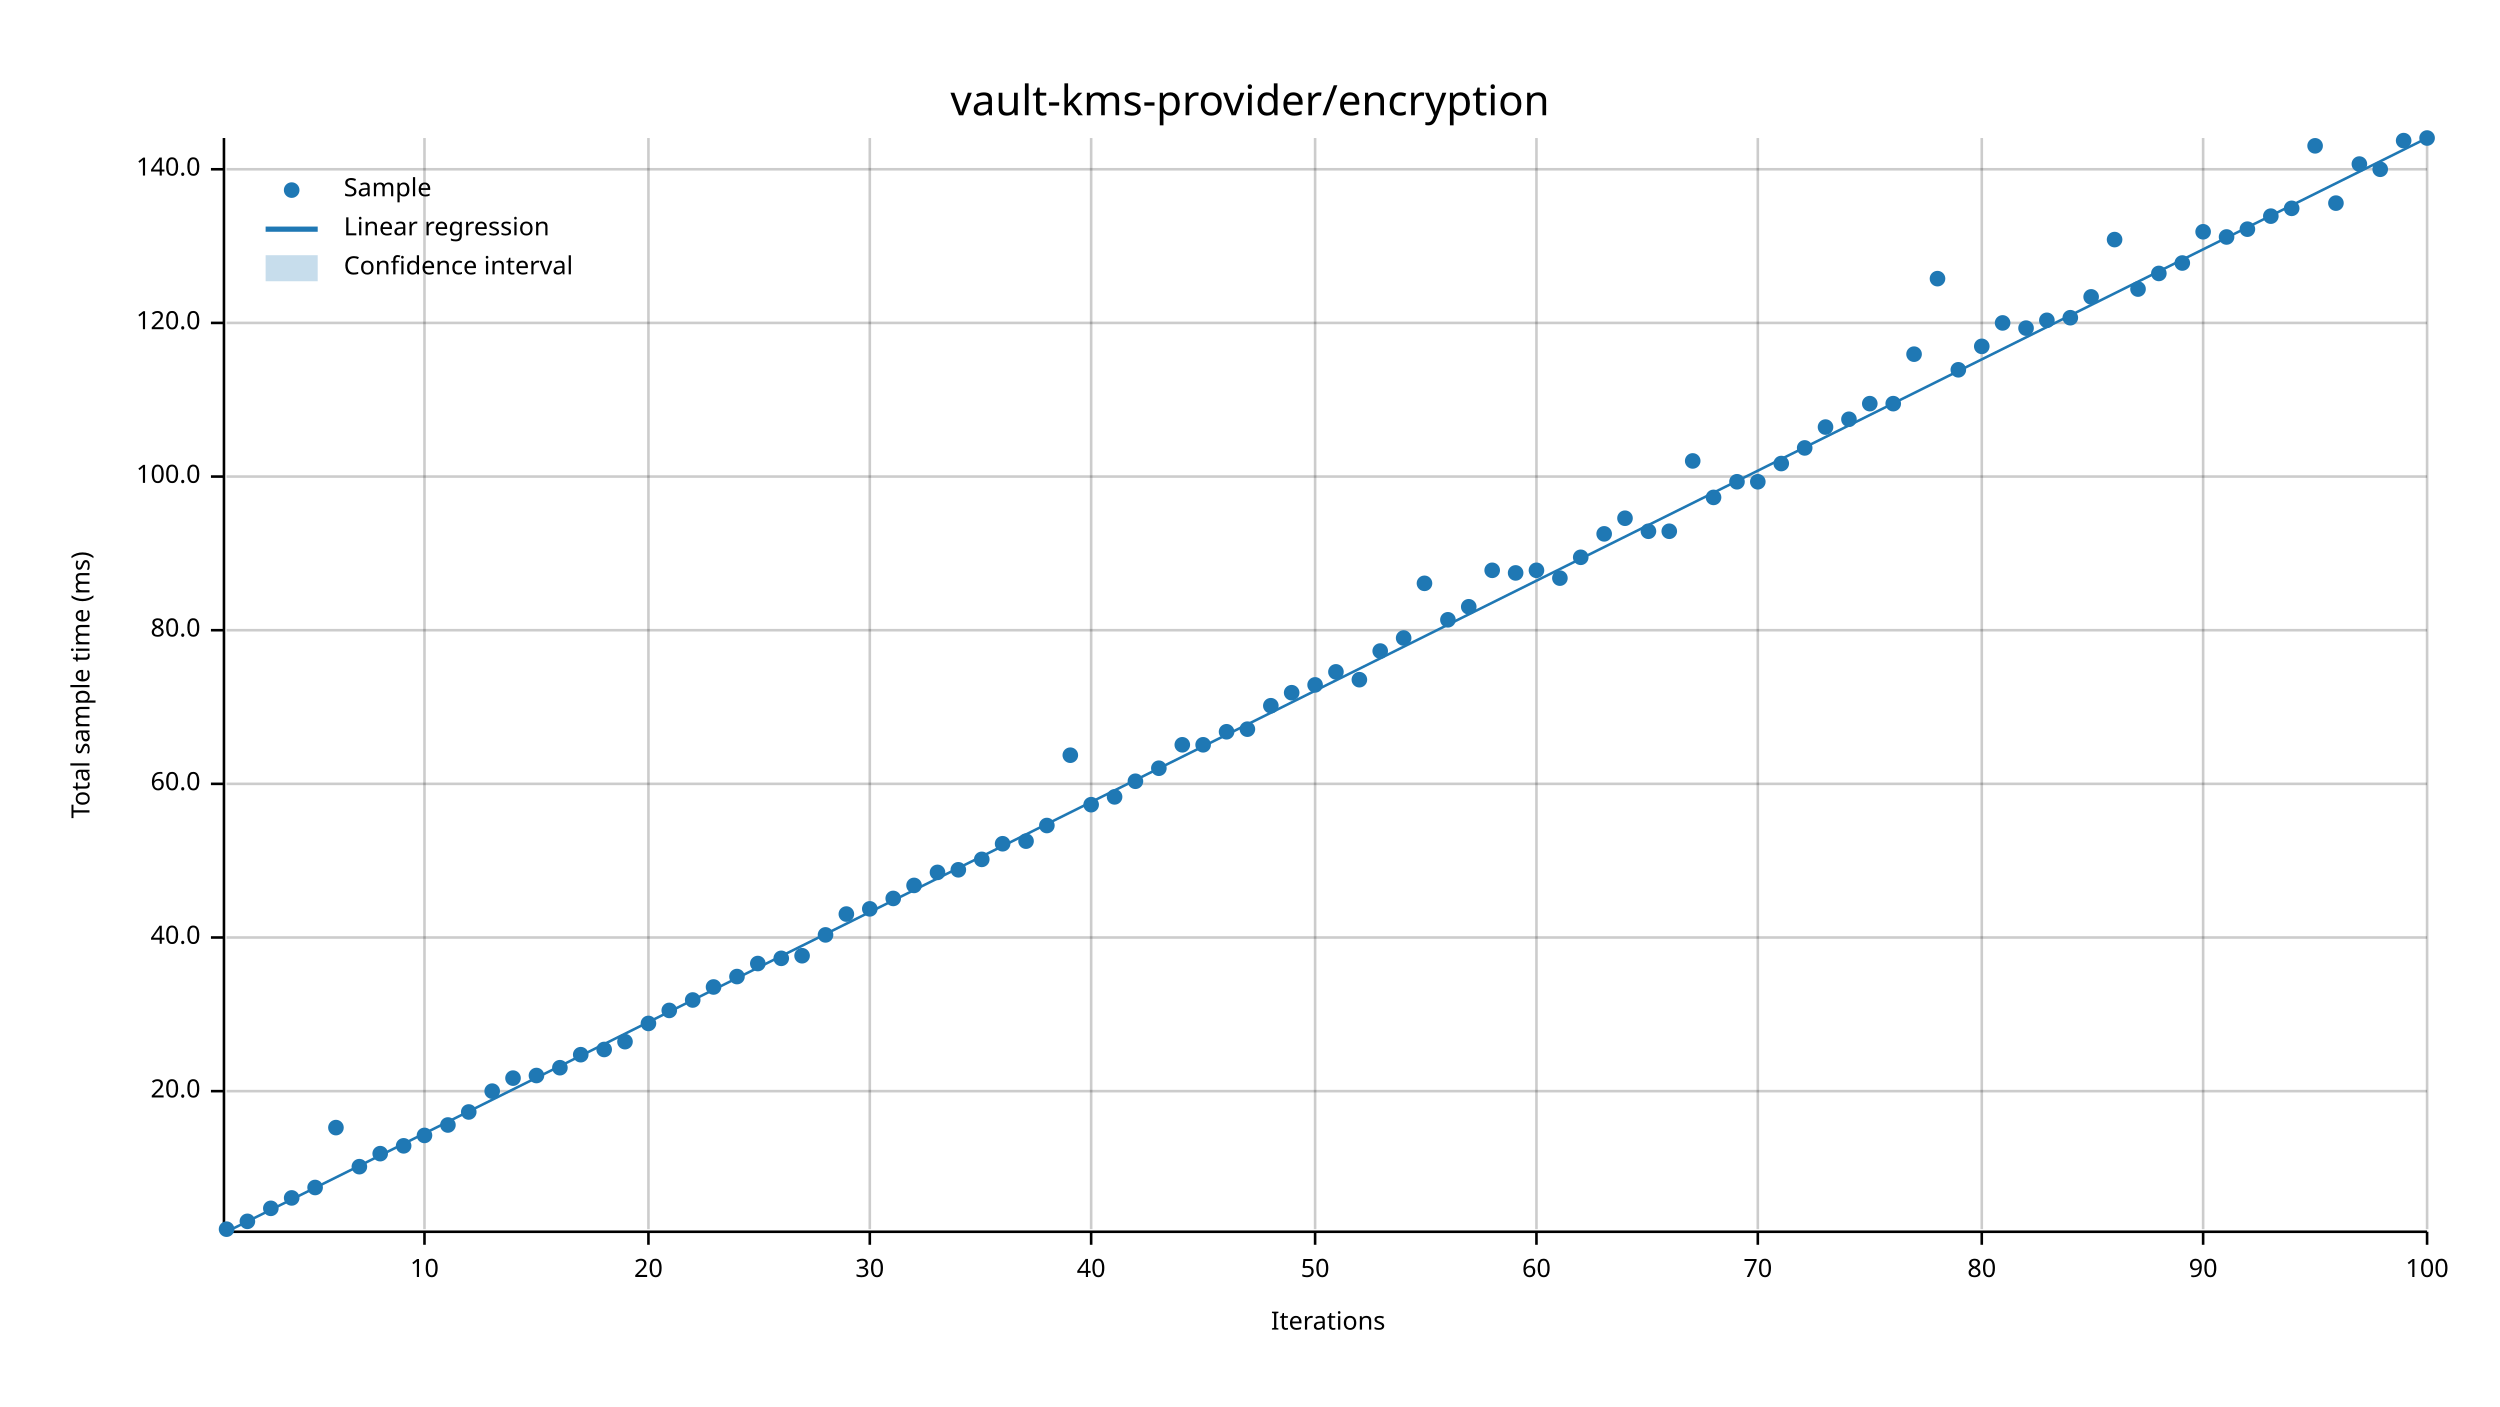
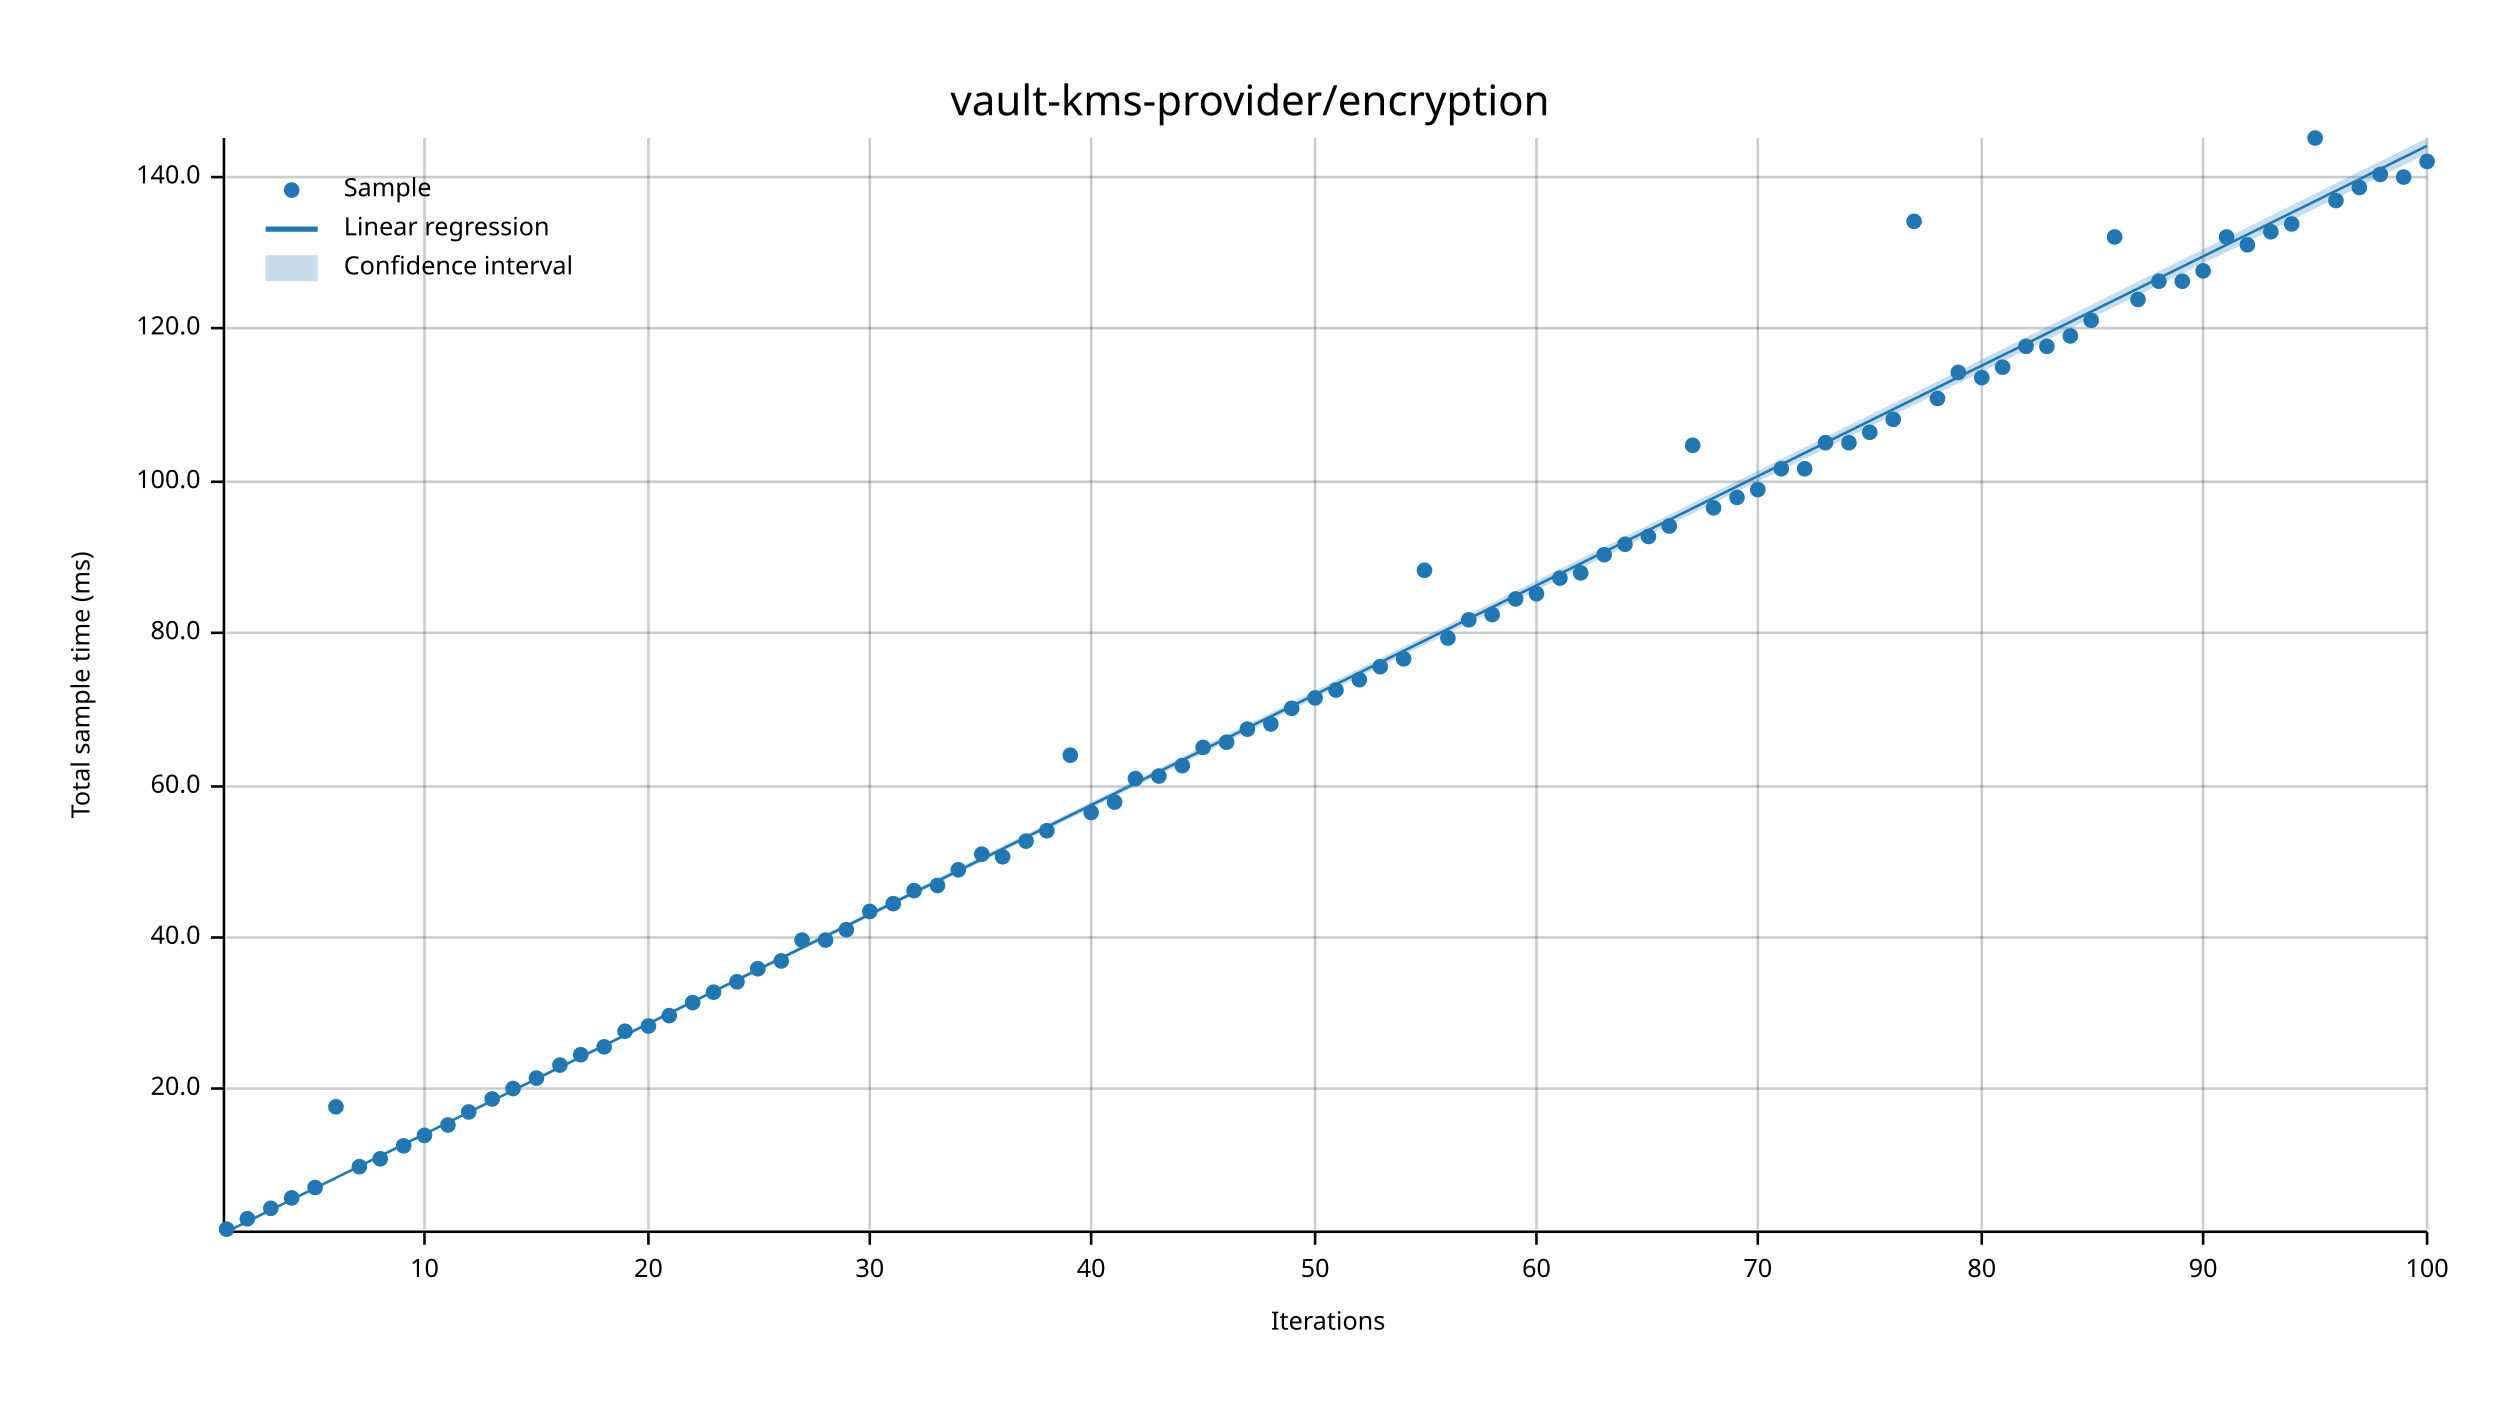
<svg xmlns="http://www.w3.org/2000/svg" width="960" height="540" viewBox="0 0 960 540">
  <text x="480" y="32" dy="0.76em" text-anchor="middle" font-family="sans-serif" font-size="16.129" opacity="1" fill="#000000">
vault-kms-provider/encryption
</text>
  <text x="27" y="263" dy="0.76em" text-anchor="middle" font-family="sans-serif" font-size="9.677" opacity="1" fill="#000000" transform="rotate(270, 27, 263)">
Total sample time (ms)
</text>
  <text x="510" y="513" dy="-0.5ex" text-anchor="middle" font-family="sans-serif" font-size="9.677" opacity="1" fill="#000000">
Iterations
</text>
  <line opacity="0.2" stroke="#000000" stroke-width="1" x1="163" y1="472" x2="163" y2="53" />
  <line opacity="0.2" stroke="#000000" stroke-width="1" x1="249" y1="472" x2="249" y2="53" />
  <line opacity="0.2" stroke="#000000" stroke-width="1" x1="334" y1="472" x2="334" y2="53" />
  <line opacity="0.2" stroke="#000000" stroke-width="1" x1="419" y1="472" x2="419" y2="53" />
  <line opacity="0.2" stroke="#000000" stroke-width="1" x1="505" y1="472" x2="505" y2="53" />
  <line opacity="0.2" stroke="#000000" stroke-width="1" x1="590" y1="472" x2="590" y2="53" />
  <line opacity="0.2" stroke="#000000" stroke-width="1" x1="675" y1="472" x2="675" y2="53" />
  <line opacity="0.2" stroke="#000000" stroke-width="1" x1="761" y1="472" x2="761" y2="53" />
  <line opacity="0.2" stroke="#000000" stroke-width="1" x1="846" y1="472" x2="846" y2="53" />
  <line opacity="0.2" stroke="#000000" stroke-width="1" x1="932" y1="472" x2="932" y2="53" />
-   <line opacity="0.2" stroke="#000000" stroke-width="1" x1="87" y1="419" x2="932" y2="419" />
+   <line opacity="0.2" stroke="#000000" stroke-width="1" x1="87" y1="418" x2="932" y2="418" />
  <line opacity="0.2" stroke="#000000" stroke-width="1" x1="87" y1="360" x2="932" y2="360" />
-   <line opacity="0.2" stroke="#000000" stroke-width="1" x1="87" y1="301" x2="932" y2="301" />
-   <line opacity="0.2" stroke="#000000" stroke-width="1" x1="87" y1="242" x2="932" y2="242" />
-   <line opacity="0.2" stroke="#000000" stroke-width="1" x1="87" y1="183" x2="932" y2="183" />
-   <line opacity="0.2" stroke="#000000" stroke-width="1" x1="87" y1="124" x2="932" y2="124" />
-   <line opacity="0.2" stroke="#000000" stroke-width="1" x1="87" y1="65" x2="932" y2="65" />
+   <line opacity="0.2" stroke="#000000" stroke-width="1" x1="87" y1="302" x2="932" y2="302" />
+   <line opacity="0.2" stroke="#000000" stroke-width="1" x1="87" y1="243" x2="932" y2="243" />
+   <line opacity="0.2" stroke="#000000" stroke-width="1" x1="87" y1="185" x2="932" y2="185" />
+   <line opacity="0.2" stroke="#000000" stroke-width="1" x1="87" y1="126" x2="932" y2="126" />
+   <line opacity="0.2" stroke="#000000" stroke-width="1" x1="87" y1="68" x2="932" y2="68" />
  <polyline fill="none" opacity="1" stroke="#000000" stroke-width="1" points="86,53 86,472 " />
-   <text x="77" y="419" dy="0.5ex" text-anchor="end" font-family="sans-serif" font-size="9.677" opacity="1" fill="#000000">
+   <text x="77" y="418" dy="0.5ex" text-anchor="end" font-family="sans-serif" font-size="9.677" opacity="1" fill="#000000">
20.0
</text>
-   <polyline fill="none" opacity="1" stroke="#000000" stroke-width="1" points="81,419 86,419 " />
+   <polyline fill="none" opacity="1" stroke="#000000" stroke-width="1" points="81,418 86,418 " />
  <text x="77" y="360" dy="0.5ex" text-anchor="end" font-family="sans-serif" font-size="9.677" opacity="1" fill="#000000">
40.0
</text>
  <polyline fill="none" opacity="1" stroke="#000000" stroke-width="1" points="81,360 86,360 " />
-   <text x="77" y="301" dy="0.5ex" text-anchor="end" font-family="sans-serif" font-size="9.677" opacity="1" fill="#000000">
+   <text x="77" y="302" dy="0.5ex" text-anchor="end" font-family="sans-serif" font-size="9.677" opacity="1" fill="#000000">
60.0
</text>
-   <polyline fill="none" opacity="1" stroke="#000000" stroke-width="1" points="81,301 86,301 " />
-   <text x="77" y="242" dy="0.5ex" text-anchor="end" font-family="sans-serif" font-size="9.677" opacity="1" fill="#000000">
+   <polyline fill="none" opacity="1" stroke="#000000" stroke-width="1" points="81,302 86,302 " />
+   <text x="77" y="243" dy="0.5ex" text-anchor="end" font-family="sans-serif" font-size="9.677" opacity="1" fill="#000000">
80.0
</text>
-   <polyline fill="none" opacity="1" stroke="#000000" stroke-width="1" points="81,242 86,242 " />
-   <text x="77" y="183" dy="0.5ex" text-anchor="end" font-family="sans-serif" font-size="9.677" opacity="1" fill="#000000">
+   <polyline fill="none" opacity="1" stroke="#000000" stroke-width="1" points="81,243 86,243 " />
+   <text x="77" y="185" dy="0.5ex" text-anchor="end" font-family="sans-serif" font-size="9.677" opacity="1" fill="#000000">
100.0
</text>
-   <polyline fill="none" opacity="1" stroke="#000000" stroke-width="1" points="81,183 86,183 " />
-   <text x="77" y="124" dy="0.5ex" text-anchor="end" font-family="sans-serif" font-size="9.677" opacity="1" fill="#000000">
+   <polyline fill="none" opacity="1" stroke="#000000" stroke-width="1" points="81,185 86,185 " />
+   <text x="77" y="126" dy="0.5ex" text-anchor="end" font-family="sans-serif" font-size="9.677" opacity="1" fill="#000000">
120.0
</text>
-   <polyline fill="none" opacity="1" stroke="#000000" stroke-width="1" points="81,124 86,124 " />
-   <text x="77" y="65" dy="0.5ex" text-anchor="end" font-family="sans-serif" font-size="9.677" opacity="1" fill="#000000">
+   <polyline fill="none" opacity="1" stroke="#000000" stroke-width="1" points="81,126 86,126 " />
+   <text x="77" y="68" dy="0.5ex" text-anchor="end" font-family="sans-serif" font-size="9.677" opacity="1" fill="#000000">
140.0
</text>
-   <polyline fill="none" opacity="1" stroke="#000000" stroke-width="1" points="81,65 86,65 " />
+   <polyline fill="none" opacity="1" stroke="#000000" stroke-width="1" points="81,68 86,68 " />
  <polyline fill="none" opacity="1" stroke="#000000" stroke-width="1" points="87,473 932,473 " />
  <text x="163" y="483" dy="0.76em" text-anchor="middle" font-family="sans-serif" font-size="9.677" opacity="1" fill="#000000">
10
</text>
  <polyline fill="none" opacity="1" stroke="#000000" stroke-width="1" points="163,473 163,478 " />
  <text x="249" y="483" dy="0.76em" text-anchor="middle" font-family="sans-serif" font-size="9.677" opacity="1" fill="#000000">
20
</text>
  <polyline fill="none" opacity="1" stroke="#000000" stroke-width="1" points="249,473 249,478 " />
  <text x="334" y="483" dy="0.76em" text-anchor="middle" font-family="sans-serif" font-size="9.677" opacity="1" fill="#000000">
30
</text>
  <polyline fill="none" opacity="1" stroke="#000000" stroke-width="1" points="334,473 334,478 " />
  <text x="419" y="483" dy="0.76em" text-anchor="middle" font-family="sans-serif" font-size="9.677" opacity="1" fill="#000000">
40
</text>
  <polyline fill="none" opacity="1" stroke="#000000" stroke-width="1" points="419,473 419,478 " />
  <text x="505" y="483" dy="0.76em" text-anchor="middle" font-family="sans-serif" font-size="9.677" opacity="1" fill="#000000">
50
</text>
  <polyline fill="none" opacity="1" stroke="#000000" stroke-width="1" points="505,473 505,478 " />
  <text x="590" y="483" dy="0.76em" text-anchor="middle" font-family="sans-serif" font-size="9.677" opacity="1" fill="#000000">
60
</text>
  <polyline fill="none" opacity="1" stroke="#000000" stroke-width="1" points="590,473 590,478 " />
  <text x="675" y="483" dy="0.76em" text-anchor="middle" font-family="sans-serif" font-size="9.677" opacity="1" fill="#000000">
70
</text>
  <polyline fill="none" opacity="1" stroke="#000000" stroke-width="1" points="675,473 675,478 " />
  <text x="761" y="483" dy="0.76em" text-anchor="middle" font-family="sans-serif" font-size="9.677" opacity="1" fill="#000000">
80
</text>
  <polyline fill="none" opacity="1" stroke="#000000" stroke-width="1" points="761,473 761,478 " />
  <text x="846" y="483" dy="0.76em" text-anchor="middle" font-family="sans-serif" font-size="9.677" opacity="1" fill="#000000">
90
</text>
  <polyline fill="none" opacity="1" stroke="#000000" stroke-width="1" points="846,473 846,478 " />
  <text x="932" y="483" dy="0.76em" text-anchor="middle" font-family="sans-serif" font-size="9.677" opacity="1" fill="#000000">
100
</text>
  <polyline fill="none" opacity="1" stroke="#000000" stroke-width="1" points="932,473 932,478 " />
  <circle cx="87" cy="472" r="3" opacity="1" fill="#1F78B4" stroke="none" stroke-width="1" />
-   <circle cx="95" cy="469" r="3" opacity="1" fill="#1F78B4" stroke="none" stroke-width="1" />
+   <circle cx="95" cy="468" r="3" opacity="1" fill="#1F78B4" stroke="none" stroke-width="1" />
  <circle cx="104" cy="464" r="3" opacity="1" fill="#1F78B4" stroke="none" stroke-width="1" />
  <circle cx="112" cy="460" r="3" opacity="1" fill="#1F78B4" stroke="none" stroke-width="1" />
  <circle cx="121" cy="456" r="3" opacity="1" fill="#1F78B4" stroke="none" stroke-width="1" />
-   <circle cx="129" cy="433" r="3" opacity="1" fill="#1F78B4" stroke="none" stroke-width="1" />
+   <circle cx="129" cy="425" r="3" opacity="1" fill="#1F78B4" stroke="none" stroke-width="1" />
  <circle cx="138" cy="448" r="3" opacity="1" fill="#1F78B4" stroke="none" stroke-width="1" />
-   <circle cx="146" cy="443" r="3" opacity="1" fill="#1F78B4" stroke="none" stroke-width="1" />
+   <circle cx="146" cy="445" r="3" opacity="1" fill="#1F78B4" stroke="none" stroke-width="1" />
  <circle cx="155" cy="440" r="3" opacity="1" fill="#1F78B4" stroke="none" stroke-width="1" />
  <circle cx="163" cy="436" r="3" opacity="1" fill="#1F78B4" stroke="none" stroke-width="1" />
  <circle cx="172" cy="432" r="3" opacity="1" fill="#1F78B4" stroke="none" stroke-width="1" />
  <circle cx="180" cy="427" r="3" opacity="1" fill="#1F78B4" stroke="none" stroke-width="1" />
-   <circle cx="189" cy="419" r="3" opacity="1" fill="#1F78B4" stroke="none" stroke-width="1" />
-   <circle cx="197" cy="414" r="3" opacity="1" fill="#1F78B4" stroke="none" stroke-width="1" />
-   <circle cx="206" cy="413" r="3" opacity="1" fill="#1F78B4" stroke="none" stroke-width="1" />
-   <circle cx="215" cy="410" r="3" opacity="1" fill="#1F78B4" stroke="none" stroke-width="1" />
+   <circle cx="189" cy="422" r="3" opacity="1" fill="#1F78B4" stroke="none" stroke-width="1" />
+   <circle cx="197" cy="418" r="3" opacity="1" fill="#1F78B4" stroke="none" stroke-width="1" />
+   <circle cx="206" cy="414" r="3" opacity="1" fill="#1F78B4" stroke="none" stroke-width="1" />
+   <circle cx="215" cy="409" r="3" opacity="1" fill="#1F78B4" stroke="none" stroke-width="1" />
  <circle cx="223" cy="405" r="3" opacity="1" fill="#1F78B4" stroke="none" stroke-width="1" />
-   <circle cx="232" cy="403" r="3" opacity="1" fill="#1F78B4" stroke="none" stroke-width="1" />
-   <circle cx="240" cy="400" r="3" opacity="1" fill="#1F78B4" stroke="none" stroke-width="1" />
-   <circle cx="249" cy="393" r="3" opacity="1" fill="#1F78B4" stroke="none" stroke-width="1" />
-   <circle cx="257" cy="388" r="3" opacity="1" fill="#1F78B4" stroke="none" stroke-width="1" />
-   <circle cx="266" cy="384" r="3" opacity="1" fill="#1F78B4" stroke="none" stroke-width="1" />
-   <circle cx="274" cy="379" r="3" opacity="1" fill="#1F78B4" stroke="none" stroke-width="1" />
-   <circle cx="283" cy="375" r="3" opacity="1" fill="#1F78B4" stroke="none" stroke-width="1" />
-   <circle cx="291" cy="370" r="3" opacity="1" fill="#1F78B4" stroke="none" stroke-width="1" />
-   <circle cx="300" cy="368" r="3" opacity="1" fill="#1F78B4" stroke="none" stroke-width="1" />
-   <circle cx="308" cy="367" r="3" opacity="1" fill="#1F78B4" stroke="none" stroke-width="1" />
-   <circle cx="317" cy="359" r="3" opacity="1" fill="#1F78B4" stroke="none" stroke-width="1" />
-   <circle cx="325" cy="351" r="3" opacity="1" fill="#1F78B4" stroke="none" stroke-width="1" />
-   <circle cx="334" cy="349" r="3" opacity="1" fill="#1F78B4" stroke="none" stroke-width="1" />
-   <circle cx="343" cy="345" r="3" opacity="1" fill="#1F78B4" stroke="none" stroke-width="1" />
-   <circle cx="351" cy="340" r="3" opacity="1" fill="#1F78B4" stroke="none" stroke-width="1" />
-   <circle cx="360" cy="335" r="3" opacity="1" fill="#1F78B4" stroke="none" stroke-width="1" />
+   <circle cx="232" cy="402" r="3" opacity="1" fill="#1F78B4" stroke="none" stroke-width="1" />
+   <circle cx="240" cy="396" r="3" opacity="1" fill="#1F78B4" stroke="none" stroke-width="1" />
+   <circle cx="249" cy="394" r="3" opacity="1" fill="#1F78B4" stroke="none" stroke-width="1" />
+   <circle cx="257" cy="390" r="3" opacity="1" fill="#1F78B4" stroke="none" stroke-width="1" />
+   <circle cx="266" cy="385" r="3" opacity="1" fill="#1F78B4" stroke="none" stroke-width="1" />
+   <circle cx="274" cy="381" r="3" opacity="1" fill="#1F78B4" stroke="none" stroke-width="1" />
+   <circle cx="283" cy="377" r="3" opacity="1" fill="#1F78B4" stroke="none" stroke-width="1" />
+   <circle cx="291" cy="372" r="3" opacity="1" fill="#1F78B4" stroke="none" stroke-width="1" />
+   <circle cx="300" cy="369" r="3" opacity="1" fill="#1F78B4" stroke="none" stroke-width="1" />
+   <circle cx="308" cy="361" r="3" opacity="1" fill="#1F78B4" stroke="none" stroke-width="1" />
+   <circle cx="317" cy="361" r="3" opacity="1" fill="#1F78B4" stroke="none" stroke-width="1" />
+   <circle cx="325" cy="357" r="3" opacity="1" fill="#1F78B4" stroke="none" stroke-width="1" />
+   <circle cx="334" cy="350" r="3" opacity="1" fill="#1F78B4" stroke="none" stroke-width="1" />
+   <circle cx="343" cy="347" r="3" opacity="1" fill="#1F78B4" stroke="none" stroke-width="1" />
+   <circle cx="351" cy="342" r="3" opacity="1" fill="#1F78B4" stroke="none" stroke-width="1" />
+   <circle cx="360" cy="340" r="3" opacity="1" fill="#1F78B4" stroke="none" stroke-width="1" />
  <circle cx="368" cy="334" r="3" opacity="1" fill="#1F78B4" stroke="none" stroke-width="1" />
-   <circle cx="377" cy="330" r="3" opacity="1" fill="#1F78B4" stroke="none" stroke-width="1" />
-   <circle cx="385" cy="324" r="3" opacity="1" fill="#1F78B4" stroke="none" stroke-width="1" />
+   <circle cx="377" cy="328" r="3" opacity="1" fill="#1F78B4" stroke="none" stroke-width="1" />
+   <circle cx="385" cy="329" r="3" opacity="1" fill="#1F78B4" stroke="none" stroke-width="1" />
  <circle cx="394" cy="323" r="3" opacity="1" fill="#1F78B4" stroke="none" stroke-width="1" />
-   <circle cx="402" cy="317" r="3" opacity="1" fill="#1F78B4" stroke="none" stroke-width="1" />
+   <circle cx="402" cy="319" r="3" opacity="1" fill="#1F78B4" stroke="none" stroke-width="1" />
  <circle cx="411" cy="290" r="3" opacity="1" fill="#1F78B4" stroke="none" stroke-width="1" />
-   <circle cx="419" cy="309" r="3" opacity="1" fill="#1F78B4" stroke="none" stroke-width="1" />
-   <circle cx="428" cy="306" r="3" opacity="1" fill="#1F78B4" stroke="none" stroke-width="1" />
-   <circle cx="436" cy="300" r="3" opacity="1" fill="#1F78B4" stroke="none" stroke-width="1" />
-   <circle cx="445" cy="295" r="3" opacity="1" fill="#1F78B4" stroke="none" stroke-width="1" />
-   <circle cx="454" cy="286" r="3" opacity="1" fill="#1F78B4" stroke="none" stroke-width="1" />
-   <circle cx="462" cy="286" r="3" opacity="1" fill="#1F78B4" stroke="none" stroke-width="1" />
-   <circle cx="471" cy="281" r="3" opacity="1" fill="#1F78B4" stroke="none" stroke-width="1" />
+   <circle cx="419" cy="312" r="3" opacity="1" fill="#1F78B4" stroke="none" stroke-width="1" />
+   <circle cx="428" cy="308" r="3" opacity="1" fill="#1F78B4" stroke="none" stroke-width="1" />
+   <circle cx="436" cy="299" r="3" opacity="1" fill="#1F78B4" stroke="none" stroke-width="1" />
+   <circle cx="445" cy="298" r="3" opacity="1" fill="#1F78B4" stroke="none" stroke-width="1" />
+   <circle cx="454" cy="294" r="3" opacity="1" fill="#1F78B4" stroke="none" stroke-width="1" />
+   <circle cx="462" cy="287" r="3" opacity="1" fill="#1F78B4" stroke="none" stroke-width="1" />
+   <circle cx="471" cy="285" r="3" opacity="1" fill="#1F78B4" stroke="none" stroke-width="1" />
  <circle cx="479" cy="280" r="3" opacity="1" fill="#1F78B4" stroke="none" stroke-width="1" />
-   <circle cx="488" cy="271" r="3" opacity="1" fill="#1F78B4" stroke="none" stroke-width="1" />
-   <circle cx="496" cy="266" r="3" opacity="1" fill="#1F78B4" stroke="none" stroke-width="1" />
-   <circle cx="505" cy="263" r="3" opacity="1" fill="#1F78B4" stroke="none" stroke-width="1" />
-   <circle cx="513" cy="258" r="3" opacity="1" fill="#1F78B4" stroke="none" stroke-width="1" />
+   <circle cx="488" cy="278" r="3" opacity="1" fill="#1F78B4" stroke="none" stroke-width="1" />
+   <circle cx="496" cy="272" r="3" opacity="1" fill="#1F78B4" stroke="none" stroke-width="1" />
+   <circle cx="505" cy="268" r="3" opacity="1" fill="#1F78B4" stroke="none" stroke-width="1" />
+   <circle cx="513" cy="265" r="3" opacity="1" fill="#1F78B4" stroke="none" stroke-width="1" />
  <circle cx="522" cy="261" r="3" opacity="1" fill="#1F78B4" stroke="none" stroke-width="1" />
-   <circle cx="530" cy="250" r="3" opacity="1" fill="#1F78B4" stroke="none" stroke-width="1" />
-   <circle cx="539" cy="245" r="3" opacity="1" fill="#1F78B4" stroke="none" stroke-width="1" />
-   <circle cx="547" cy="224" r="3" opacity="1" fill="#1F78B4" stroke="none" stroke-width="1" />
-   <circle cx="556" cy="238" r="3" opacity="1" fill="#1F78B4" stroke="none" stroke-width="1" />
-   <circle cx="564" cy="233" r="3" opacity="1" fill="#1F78B4" stroke="none" stroke-width="1" />
-   <circle cx="573" cy="219" r="3" opacity="1" fill="#1F78B4" stroke="none" stroke-width="1" />
-   <circle cx="582" cy="220" r="3" opacity="1" fill="#1F78B4" stroke="none" stroke-width="1" />
-   <circle cx="590" cy="219" r="3" opacity="1" fill="#1F78B4" stroke="none" stroke-width="1" />
+   <circle cx="530" cy="256" r="3" opacity="1" fill="#1F78B4" stroke="none" stroke-width="1" />
+   <circle cx="539" cy="253" r="3" opacity="1" fill="#1F78B4" stroke="none" stroke-width="1" />
+   <circle cx="547" cy="219" r="3" opacity="1" fill="#1F78B4" stroke="none" stroke-width="1" />
+   <circle cx="556" cy="245" r="3" opacity="1" fill="#1F78B4" stroke="none" stroke-width="1" />
+   <circle cx="564" cy="238" r="3" opacity="1" fill="#1F78B4" stroke="none" stroke-width="1" />
+   <circle cx="573" cy="236" r="3" opacity="1" fill="#1F78B4" stroke="none" stroke-width="1" />
+   <circle cx="582" cy="230" r="3" opacity="1" fill="#1F78B4" stroke="none" stroke-width="1" />
+   <circle cx="590" cy="228" r="3" opacity="1" fill="#1F78B4" stroke="none" stroke-width="1" />
  <circle cx="599" cy="222" r="3" opacity="1" fill="#1F78B4" stroke="none" stroke-width="1" />
-   <circle cx="607" cy="214" r="3" opacity="1" fill="#1F78B4" stroke="none" stroke-width="1" />
-   <circle cx="616" cy="205" r="3" opacity="1" fill="#1F78B4" stroke="none" stroke-width="1" />
-   <circle cx="624" cy="199" r="3" opacity="1" fill="#1F78B4" stroke="none" stroke-width="1" />
-   <circle cx="633" cy="204" r="3" opacity="1" fill="#1F78B4" stroke="none" stroke-width="1" />
-   <circle cx="641" cy="204" r="3" opacity="1" fill="#1F78B4" stroke="none" stroke-width="1" />
-   <circle cx="650" cy="177" r="3" opacity="1" fill="#1F78B4" stroke="none" stroke-width="1" />
-   <circle cx="658" cy="191" r="3" opacity="1" fill="#1F78B4" stroke="none" stroke-width="1" />
-   <circle cx="667" cy="185" r="3" opacity="1" fill="#1F78B4" stroke="none" stroke-width="1" />
-   <circle cx="675" cy="185" r="3" opacity="1" fill="#1F78B4" stroke="none" stroke-width="1" />
-   <circle cx="684" cy="178" r="3" opacity="1" fill="#1F78B4" stroke="none" stroke-width="1" />
-   <circle cx="693" cy="172" r="3" opacity="1" fill="#1F78B4" stroke="none" stroke-width="1" />
-   <circle cx="701" cy="164" r="3" opacity="1" fill="#1F78B4" stroke="none" stroke-width="1" />
-   <circle cx="710" cy="161" r="3" opacity="1" fill="#1F78B4" stroke="none" stroke-width="1" />
-   <circle cx="718" cy="155" r="3" opacity="1" fill="#1F78B4" stroke="none" stroke-width="1" />
-   <circle cx="727" cy="155" r="3" opacity="1" fill="#1F78B4" stroke="none" stroke-width="1" />
-   <circle cx="735" cy="136" r="3" opacity="1" fill="#1F78B4" stroke="none" stroke-width="1" />
-   <circle cx="744" cy="107" r="3" opacity="1" fill="#1F78B4" stroke="none" stroke-width="1" />
-   <circle cx="752" cy="142" r="3" opacity="1" fill="#1F78B4" stroke="none" stroke-width="1" />
-   <circle cx="761" cy="133" r="3" opacity="1" fill="#1F78B4" stroke="none" stroke-width="1" />
-   <circle cx="769" cy="124" r="3" opacity="1" fill="#1F78B4" stroke="none" stroke-width="1" />
-   <circle cx="778" cy="126" r="3" opacity="1" fill="#1F78B4" stroke="none" stroke-width="1" />
-   <circle cx="786" cy="123" r="3" opacity="1" fill="#1F78B4" stroke="none" stroke-width="1" />
-   <circle cx="795" cy="122" r="3" opacity="1" fill="#1F78B4" stroke="none" stroke-width="1" />
-   <circle cx="803" cy="114" r="3" opacity="1" fill="#1F78B4" stroke="none" stroke-width="1" />
-   <circle cx="812" cy="92" r="3" opacity="1" fill="#1F78B4" stroke="none" stroke-width="1" />
-   <circle cx="821" cy="111" r="3" opacity="1" fill="#1F78B4" stroke="none" stroke-width="1" />
-   <circle cx="829" cy="105" r="3" opacity="1" fill="#1F78B4" stroke="none" stroke-width="1" />
-   <circle cx="838" cy="101" r="3" opacity="1" fill="#1F78B4" stroke="none" stroke-width="1" />
-   <circle cx="846" cy="89" r="3" opacity="1" fill="#1F78B4" stroke="none" stroke-width="1" />
+   <circle cx="607" cy="220" r="3" opacity="1" fill="#1F78B4" stroke="none" stroke-width="1" />
+   <circle cx="616" cy="213" r="3" opacity="1" fill="#1F78B4" stroke="none" stroke-width="1" />
+   <circle cx="624" cy="209" r="3" opacity="1" fill="#1F78B4" stroke="none" stroke-width="1" />
+   <circle cx="633" cy="206" r="3" opacity="1" fill="#1F78B4" stroke="none" stroke-width="1" />
+   <circle cx="641" cy="202" r="3" opacity="1" fill="#1F78B4" stroke="none" stroke-width="1" />
+   <circle cx="650" cy="171" r="3" opacity="1" fill="#1F78B4" stroke="none" stroke-width="1" />
+   <circle cx="658" cy="195" r="3" opacity="1" fill="#1F78B4" stroke="none" stroke-width="1" />
+   <circle cx="667" cy="191" r="3" opacity="1" fill="#1F78B4" stroke="none" stroke-width="1" />
+   <circle cx="675" cy="188" r="3" opacity="1" fill="#1F78B4" stroke="none" stroke-width="1" />
+   <circle cx="684" cy="180" r="3" opacity="1" fill="#1F78B4" stroke="none" stroke-width="1" />
+   <circle cx="693" cy="180" r="3" opacity="1" fill="#1F78B4" stroke="none" stroke-width="1" />
+   <circle cx="701" cy="170" r="3" opacity="1" fill="#1F78B4" stroke="none" stroke-width="1" />
+   <circle cx="710" cy="170" r="3" opacity="1" fill="#1F78B4" stroke="none" stroke-width="1" />
+   <circle cx="718" cy="166" r="3" opacity="1" fill="#1F78B4" stroke="none" stroke-width="1" />
+   <circle cx="727" cy="161" r="3" opacity="1" fill="#1F78B4" stroke="none" stroke-width="1" />
+   <circle cx="735" cy="85" r="3" opacity="1" fill="#1F78B4" stroke="none" stroke-width="1" />
+   <circle cx="744" cy="153" r="3" opacity="1" fill="#1F78B4" stroke="none" stroke-width="1" />
+   <circle cx="752" cy="143" r="3" opacity="1" fill="#1F78B4" stroke="none" stroke-width="1" />
+   <circle cx="761" cy="145" r="3" opacity="1" fill="#1F78B4" stroke="none" stroke-width="1" />
+   <circle cx="769" cy="141" r="3" opacity="1" fill="#1F78B4" stroke="none" stroke-width="1" />
+   <circle cx="778" cy="133" r="3" opacity="1" fill="#1F78B4" stroke="none" stroke-width="1" />
+   <circle cx="786" cy="133" r="3" opacity="1" fill="#1F78B4" stroke="none" stroke-width="1" />
+   <circle cx="795" cy="129" r="3" opacity="1" fill="#1F78B4" stroke="none" stroke-width="1" />
+   <circle cx="803" cy="123" r="3" opacity="1" fill="#1F78B4" stroke="none" stroke-width="1" />
+   <circle cx="812" cy="91" r="3" opacity="1" fill="#1F78B4" stroke="none" stroke-width="1" />
+   <circle cx="821" cy="115" r="3" opacity="1" fill="#1F78B4" stroke="none" stroke-width="1" />
+   <circle cx="829" cy="108" r="3" opacity="1" fill="#1F78B4" stroke="none" stroke-width="1" />
+   <circle cx="838" cy="108" r="3" opacity="1" fill="#1F78B4" stroke="none" stroke-width="1" />
+   <circle cx="846" cy="104" r="3" opacity="1" fill="#1F78B4" stroke="none" stroke-width="1" />
  <circle cx="855" cy="91" r="3" opacity="1" fill="#1F78B4" stroke="none" stroke-width="1" />
-   <circle cx="863" cy="88" r="3" opacity="1" fill="#1F78B4" stroke="none" stroke-width="1" />
-   <circle cx="872" cy="83" r="3" opacity="1" fill="#1F78B4" stroke="none" stroke-width="1" />
-   <circle cx="880" cy="80" r="3" opacity="1" fill="#1F78B4" stroke="none" stroke-width="1" />
-   <circle cx="889" cy="56" r="3" opacity="1" fill="#1F78B4" stroke="none" stroke-width="1" />
-   <circle cx="897" cy="78" r="3" opacity="1" fill="#1F78B4" stroke="none" stroke-width="1" />
-   <circle cx="906" cy="63" r="3" opacity="1" fill="#1F78B4" stroke="none" stroke-width="1" />
-   <circle cx="914" cy="65" r="3" opacity="1" fill="#1F78B4" stroke="none" stroke-width="1" />
-   <circle cx="923" cy="54" r="3" opacity="1" fill="#1F78B4" stroke="none" stroke-width="1" />
-   <circle cx="932" cy="53" r="3" opacity="1" fill="#1F78B4" stroke="none" stroke-width="1" />
-   <polyline fill="none" opacity="1" stroke="#1F78B4" stroke-width="1" points="87,473 932,53 " />
-   <polygon opacity="0.25" fill="#1F78B4" points="87,473 932,53 932,53 " />
+   <circle cx="863" cy="94" r="3" opacity="1" fill="#1F78B4" stroke="none" stroke-width="1" />
+   <circle cx="872" cy="89" r="3" opacity="1" fill="#1F78B4" stroke="none" stroke-width="1" />
+   <circle cx="880" cy="86" r="3" opacity="1" fill="#1F78B4" stroke="none" stroke-width="1" />
+   <circle cx="889" cy="53" r="3" opacity="1" fill="#1F78B4" stroke="none" stroke-width="1" />
+   <circle cx="897" cy="77" r="3" opacity="1" fill="#1F78B4" stroke="none" stroke-width="1" />
+   <circle cx="906" cy="72" r="3" opacity="1" fill="#1F78B4" stroke="none" stroke-width="1" />
+   <circle cx="914" cy="67" r="3" opacity="1" fill="#1F78B4" stroke="none" stroke-width="1" />
+   <circle cx="923" cy="68" r="3" opacity="1" fill="#1F78B4" stroke="none" stroke-width="1" />
+   <circle cx="932" cy="62" r="3" opacity="1" fill="#1F78B4" stroke="none" stroke-width="1" />
+   <polyline fill="none" opacity="1" stroke="#1F78B4" stroke-width="1" points="87,473 932,56 " />
+   <polygon opacity="0.25" fill="#1F78B4" points="87,473 932,59 932,53 " />
  <text x="132" y="68" dy="0.76em" text-anchor="start" font-family="sans-serif" font-size="9.677" opacity="1" fill="#000000">
Sample
</text>
  <text x="132" y="83" dy="0.76em" text-anchor="start" font-family="sans-serif" font-size="9.677" opacity="1" fill="#000000">
Linear regression
</text>
  <text x="132" y="98" dy="0.76em" text-anchor="start" font-family="sans-serif" font-size="9.677" opacity="1" fill="#000000">
Confidence interval
</text>
  <circle cx="112" cy="73" r="3" opacity="1" fill="#1F78B4" stroke="none" stroke-width="1" />
  <polyline fill="none" opacity="1" stroke="#1F78B4" stroke-width="2" points="102,88 122,88 " />
  <rect x="102" y="98" width="20" height="10" opacity="0.25" fill="#1F78B4" stroke="none" />
</svg>
